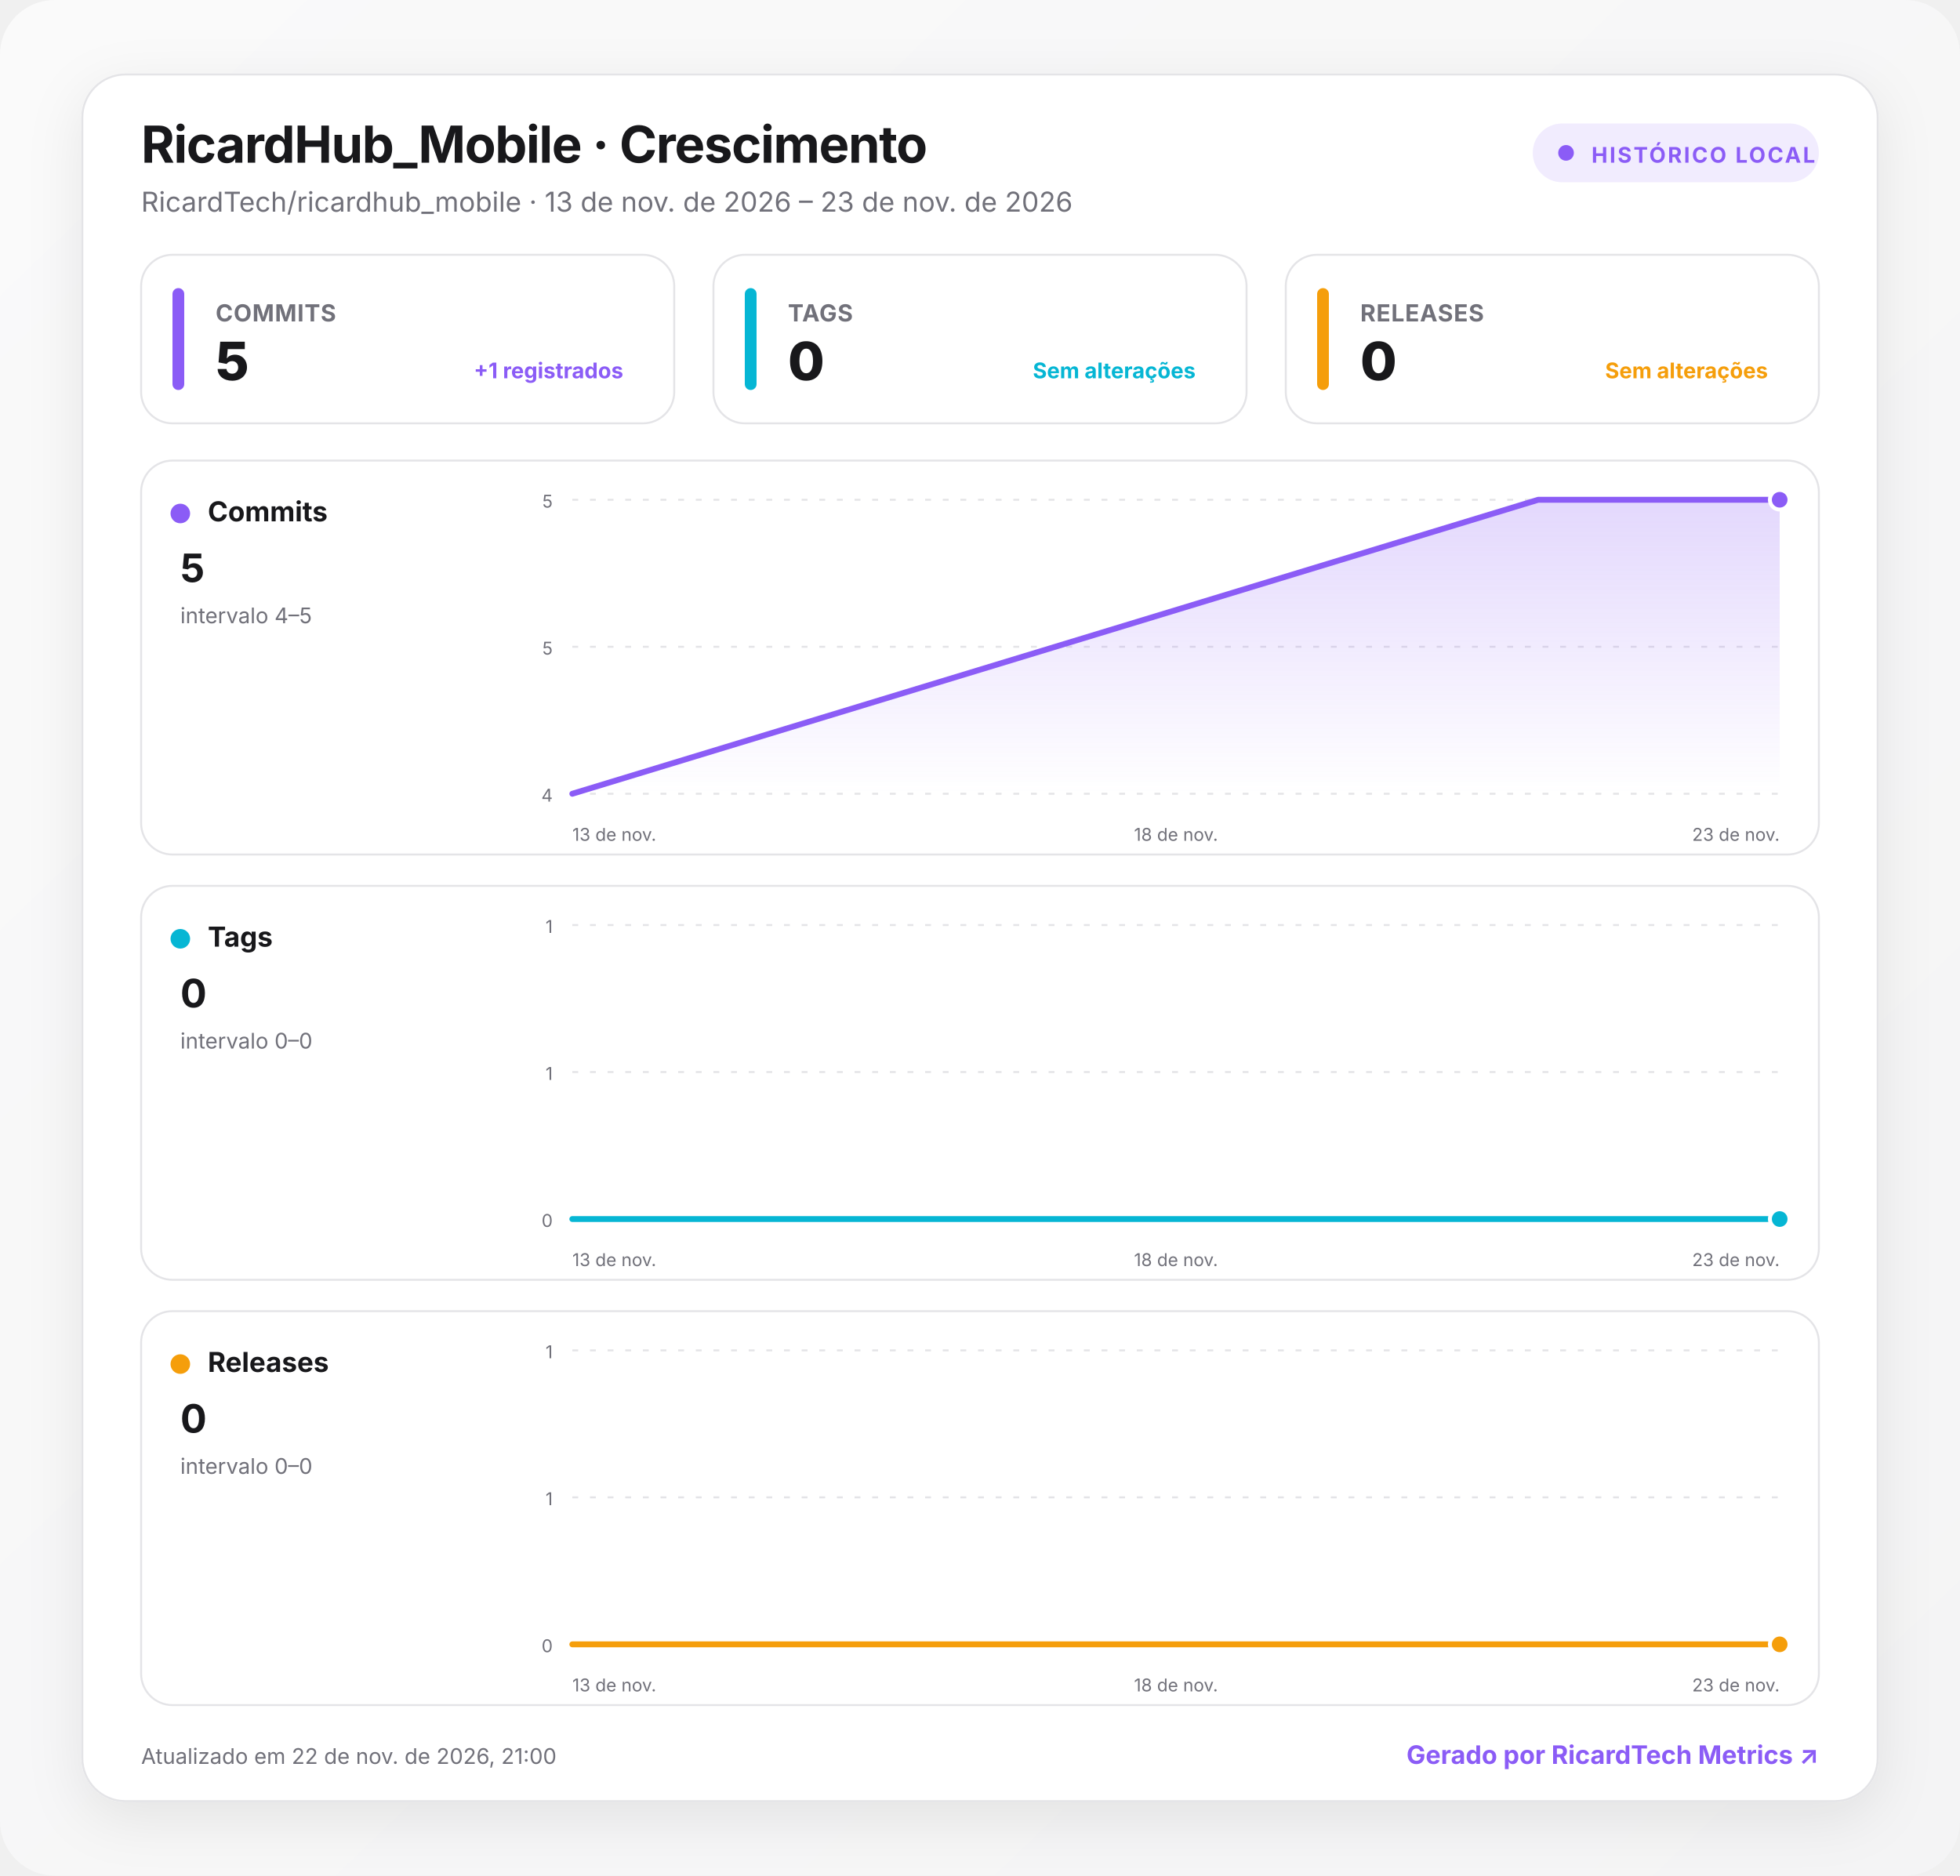
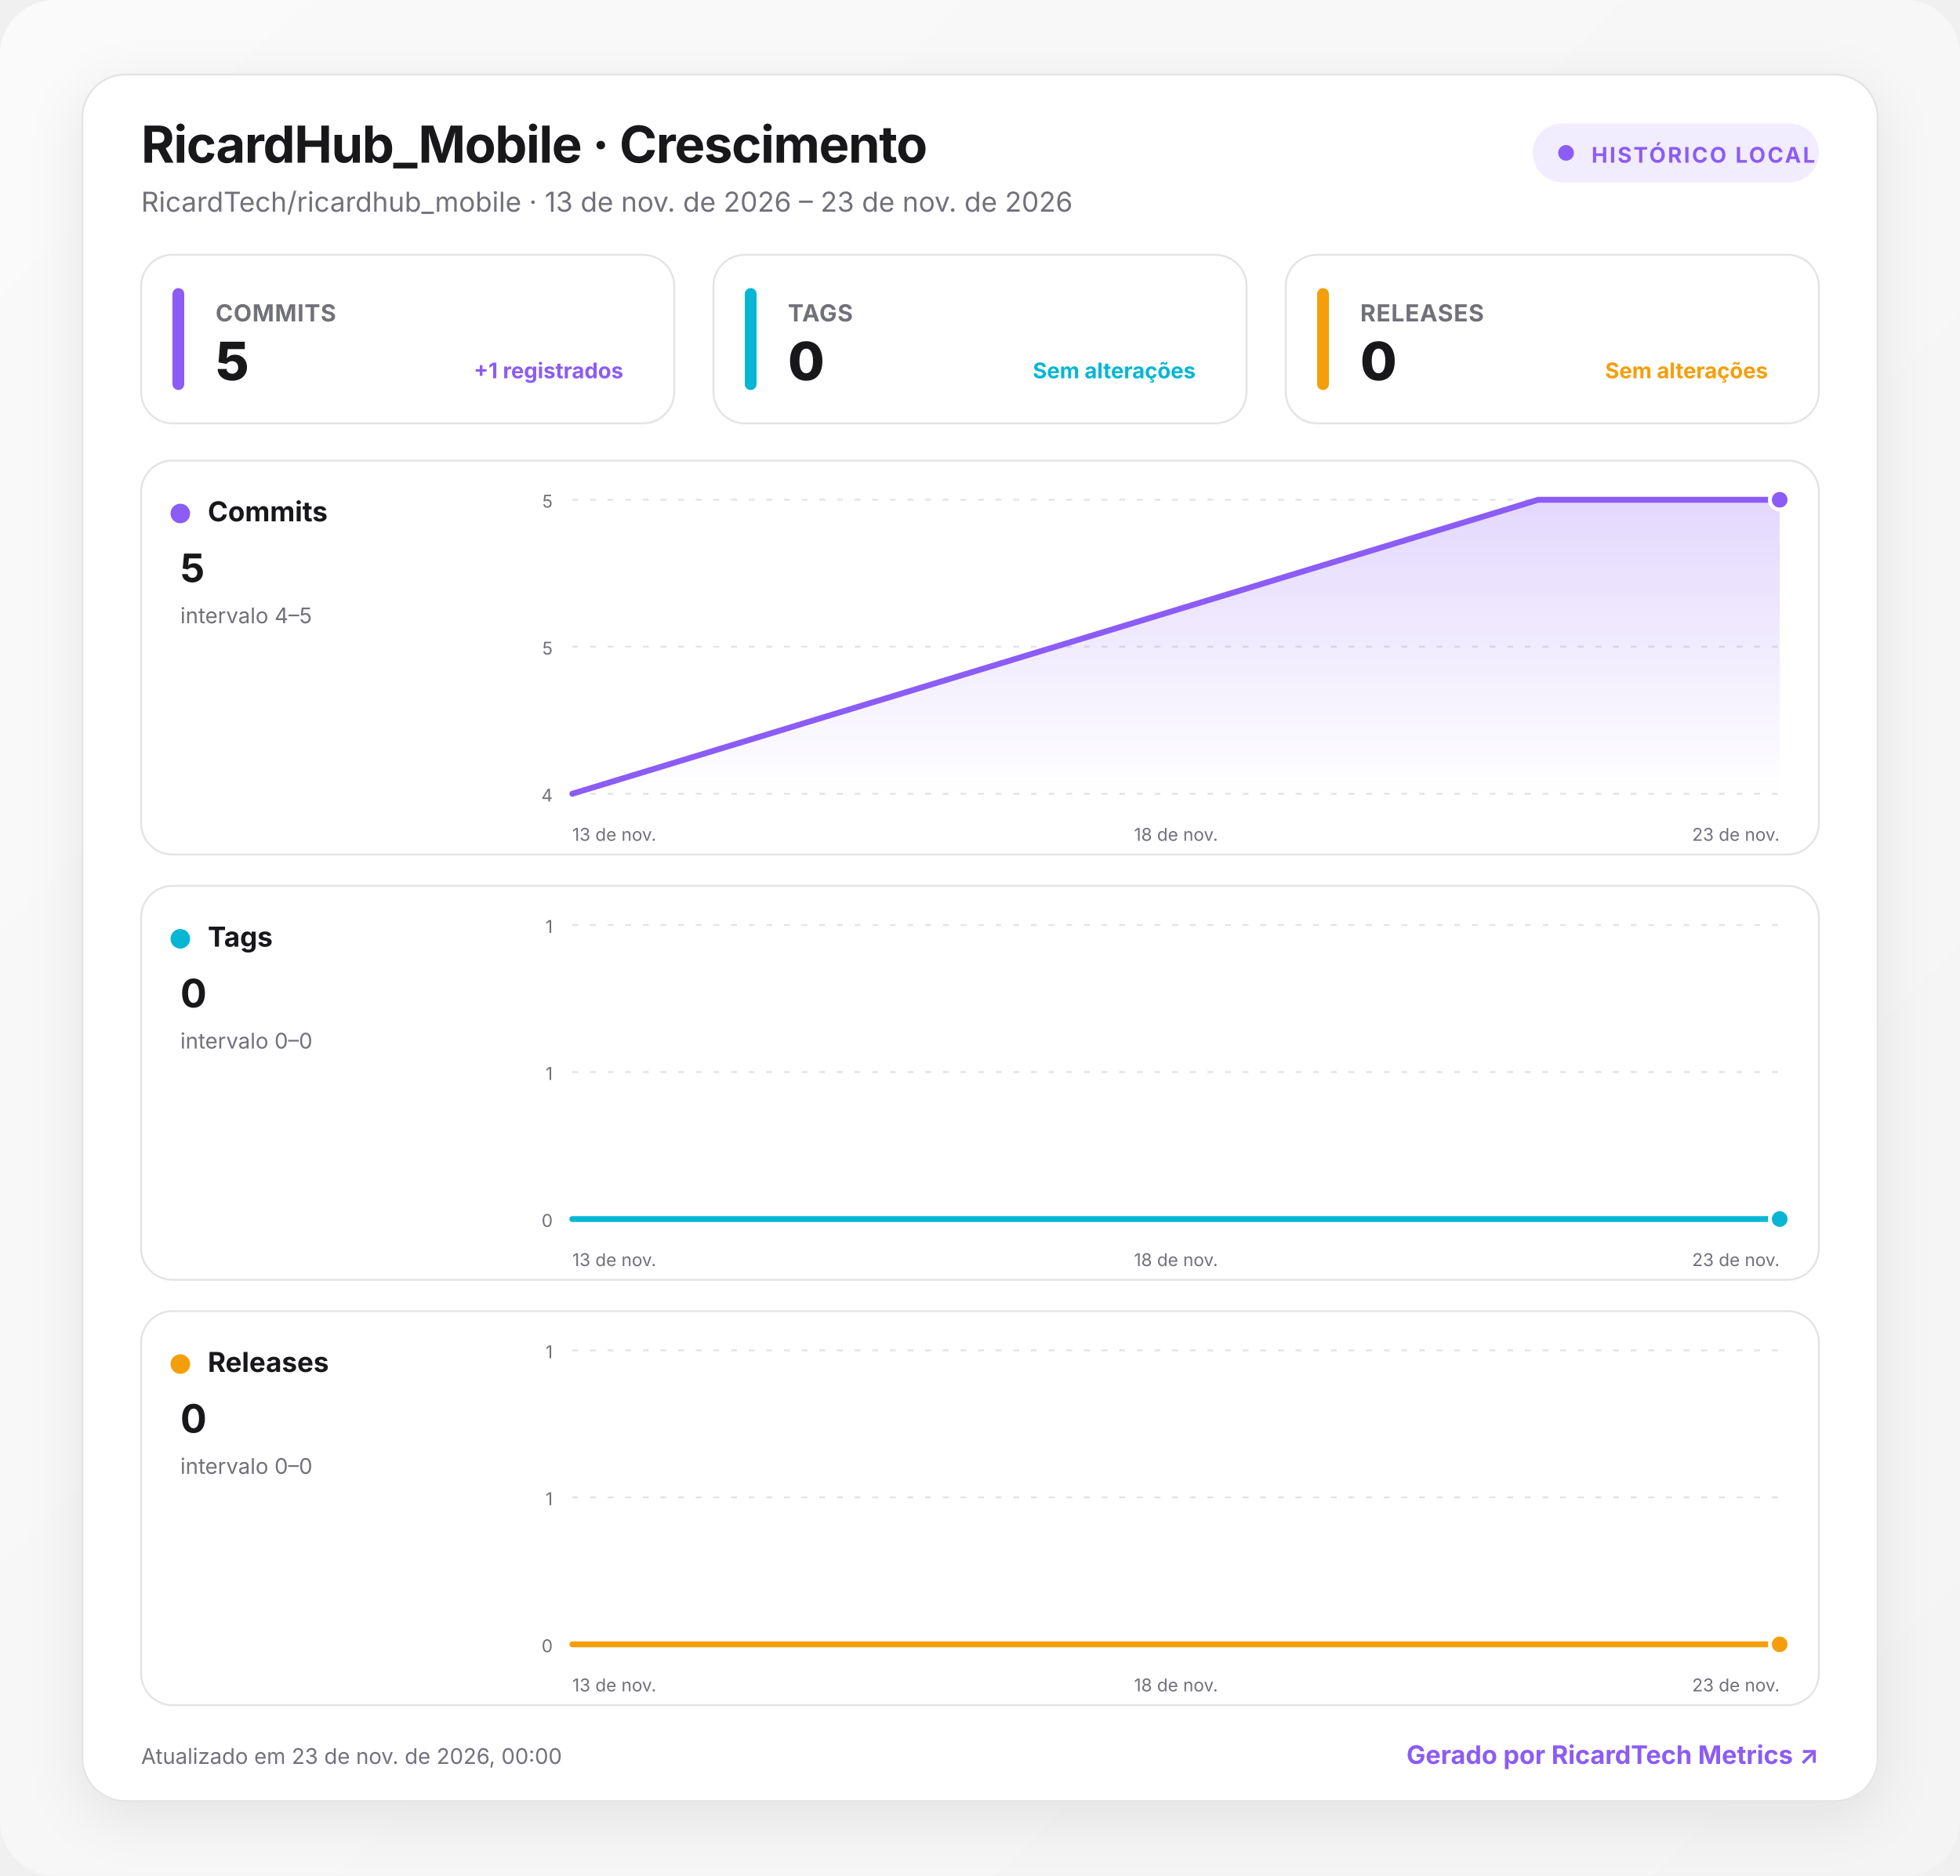
<svg xmlns="http://www.w3.org/2000/svg" width="1000" height="957" viewBox="0 0 1000 957" role="img" aria-labelledby="title desc">
  <defs>
    <linearGradient id="background" x1="0" y1="0" x2="1" y2="1">
      <stop offset="0" stop-color="#fafafa" />
      <stop offset="1" stop-color="#f4f4f5" />
    </linearGradient>
    <linearGradient id="fill-commits" x1="0" y1="0" x2="0" y2="1">
      <stop offset="0" stop-color="#8b5cf6" stop-opacity=".24" />
      <stop offset="1" stop-color="#8b5cf6" stop-opacity="0" />
    </linearGradient>
    <linearGradient id="fill-tags" x1="0" y1="0" x2="0" y2="1">
      <stop offset="0" stop-color="#06b6d4" stop-opacity=".24" />
      <stop offset="1" stop-color="#06b6d4" stop-opacity="0" />
    </linearGradient>
    <linearGradient id="fill-releases" x1="0" y1="0" x2="0" y2="1">
      <stop offset="0" stop-color="#f59e0b" stop-opacity=".24" />
      <stop offset="1" stop-color="#f59e0b" stop-opacity="0" />
    </linearGradient>
    <filter id="shadow" x="-10%" y="-10%" width="120%" height="130%">
      <feDropShadow dx="0" dy="8" stdDeviation="14" flood-color="#18181b" flood-opacity=".08" />
    </filter>
    <style>
      :root { color-scheme: light dark; }
      .bg { fill: url(#background); }
      .surface { fill: #ffffff; stroke: #e4e4e7; }
      .panel { fill: #ffffff; stroke: #e4e4e7; }
      .primary { fill: #18181b; }
      .secondary { fill: #71717a; }
      .grid { stroke: #e4e4e7; }
      text { font-family: Inter, ui-sans-serif, system-ui, -apple-system, BlinkMacSystemFont, "Segoe UI", Roboto, sans-serif; }
      @media (prefers-color-scheme: dark) {
        .bg { fill: #09090b; }
        .surface, .panel { fill: #111113; stroke: #27272a; }
        .primary { fill: #fafafa; }
        .secondary { fill: #a1a1aa; }
        .grid { stroke: #27272a; }
      }
    </style>
  </defs>
  <rect class="bg" width="1000" height="957" rx="28" />
  <g transform="translate(42 38)">
    <rect x="0" y="0" width="916" height="881" rx="22" class="surface" filter="url(#shadow)" />
    <text x="30" y="45" class="primary" font-size="26" font-weight="750" letter-spacing="-.5">RicardHub_Mobile · Crescimento</text>
    <text x="30" y="70" class="secondary" font-size="14">RicardTech/ricardhub_mobile · 13 de nov. de 2026 – 23 de nov. de 2026</text>
    <g transform="translate(740 25)">
      <rect width="146" height="30" rx="15" fill="#8b5cf6" fill-opacity=".12" />
      <circle cx="17" cy="15" r="4" fill="#8b5cf6" />
      <text x="30" y="20" fill="#8b5cf6" font-size="11" font-weight="700" letter-spacing="1">HISTÓRICO LOCAL</text>
    </g>
    <g transform="translate(30 92)">
      <rect width="272" height="86" rx="16" class="panel" />
      <rect x="16" y="17" width="6" height="52" rx="3" fill="#8b5cf6" />
      <text x="38" y="34" class="secondary" font-size="12" font-weight="650" letter-spacing=".3">COMMITS</text>
      <text x="38" y="64" class="primary" font-size="27" font-weight="760" letter-spacing="-.5">5</text>
      <text x="246" y="63" text-anchor="end" fill="#8b5cf6" font-size="11" font-weight="650">+1 registrados</text>
    </g>
    <g transform="translate(322 92)">
      <rect width="272" height="86" rx="16" class="panel" />
      <rect x="16" y="17" width="6" height="52" rx="3" fill="#06b6d4" />
      <text x="38" y="34" class="secondary" font-size="12" font-weight="650" letter-spacing=".3">TAGS</text>
      <text x="38" y="64" class="primary" font-size="27" font-weight="760" letter-spacing="-.5">0</text>
      <text x="246" y="63" text-anchor="end" fill="#06b6d4" font-size="11" font-weight="650">Sem alterações</text>
    </g>
    <g transform="translate(614 92)">
      <rect width="272" height="86" rx="16" class="panel" />
      <rect x="16" y="17" width="6" height="52" rx="3" fill="#f59e0b" />
      <text x="38" y="34" class="secondary" font-size="12" font-weight="650" letter-spacing=".3">RELEASES</text>
      <text x="38" y="64" class="primary" font-size="27" font-weight="760" letter-spacing="-.5">0</text>
      <text x="246" y="63" text-anchor="end" fill="#f59e0b" font-size="11" font-weight="650">Sem alterações</text>
    </g>
    <g transform="translate(30 197)">
      <rect width="856" height="201" rx="16" class="panel" />
      <circle cx="20" cy="27" r="5" fill="#8b5cf6" />
      <text x="34" y="31" class="primary" font-size="14" font-weight="700">Commits</text>
      <text x="20" y="62" class="primary" font-size="20" font-weight="750">5</text>
      <text x="20" y="83" class="secondary" font-size="11">intervalo 4–5</text>
      <line x1="220" x2="836" y1="20" y2="20" class="grid" stroke-width="1" stroke-dasharray="3 6" />
      <text x="210" y="24" text-anchor="end" class="secondary" font-size="9">5</text>
      <line x1="220" x2="836" y1="95" y2="95" class="grid" stroke-width="1" stroke-dasharray="3 6" />
      <text x="210" y="99" text-anchor="end" class="secondary" font-size="9">5</text>
      <line x1="220" x2="836" y1="170" y2="170" class="grid" stroke-width="1" stroke-dasharray="3 6" />
      <text x="210" y="174" text-anchor="end" class="secondary" font-size="9">4</text>
      <path d="M220 170 L712.8 20 L836 20 L836 170 L220 170 Z" fill="url(#fill-commits)" />
      <path d="M220 170 L712.8 20 L836 20" fill="none" stroke="#8b5cf6" stroke-width="3" stroke-linecap="round" stroke-linejoin="round" />
      <circle cx="836" cy="20" r="5" fill="#8b5cf6" stroke="#fff" stroke-width="2" />
      <text x="220" y="194" text-anchor="start" class="secondary" font-size="9">13 de nov.</text>
      <text x="528" y="194" text-anchor="middle" class="secondary" font-size="9">18 de nov.</text>
      <text x="836" y="194" text-anchor="end" class="secondary" font-size="9">23 de nov.</text>
    </g>
    <g transform="translate(30 414)">
      <rect width="856" height="201" rx="16" class="panel" />
      <circle cx="20" cy="27" r="5" fill="#06b6d4" />
      <text x="34" y="31" class="primary" font-size="14" font-weight="700">Tags</text>
      <text x="20" y="62" class="primary" font-size="20" font-weight="750">0</text>
      <text x="20" y="83" class="secondary" font-size="11">intervalo 0–0</text>
      <line x1="220" x2="836" y1="20" y2="20" class="grid" stroke-width="1" stroke-dasharray="3 6" />
      <text x="210" y="24" text-anchor="end" class="secondary" font-size="9">1</text>
      <line x1="220" x2="836" y1="95" y2="95" class="grid" stroke-width="1" stroke-dasharray="3 6" />
      <text x="210" y="99" text-anchor="end" class="secondary" font-size="9">1</text>
      <line x1="220" x2="836" y1="170" y2="170" class="grid" stroke-width="1" stroke-dasharray="3 6" />
      <text x="210" y="174" text-anchor="end" class="secondary" font-size="9">0</text>
      <path d="M220 170 L712.8 170 L836 170 L836 170 L220 170 Z" fill="url(#fill-tags)" />
      <path d="M220 170 L712.8 170 L836 170" fill="none" stroke="#06b6d4" stroke-width="3" stroke-linecap="round" stroke-linejoin="round" />
      <circle cx="836" cy="170" r="5" fill="#06b6d4" stroke="#fff" stroke-width="2" />
      <text x="220" y="194" text-anchor="start" class="secondary" font-size="9">13 de nov.</text>
      <text x="528" y="194" text-anchor="middle" class="secondary" font-size="9">18 de nov.</text>
      <text x="836" y="194" text-anchor="end" class="secondary" font-size="9">23 de nov.</text>
    </g>
    <g transform="translate(30 631)">
      <rect width="856" height="201" rx="16" class="panel" />
      <circle cx="20" cy="27" r="5" fill="#f59e0b" />
      <text x="34" y="31" class="primary" font-size="14" font-weight="700">Releases</text>
      <text x="20" y="62" class="primary" font-size="20" font-weight="750">0</text>
      <text x="20" y="83" class="secondary" font-size="11">intervalo 0–0</text>
      <line x1="220" x2="836" y1="20" y2="20" class="grid" stroke-width="1" stroke-dasharray="3 6" />
      <text x="210" y="24" text-anchor="end" class="secondary" font-size="9">1</text>
      <line x1="220" x2="836" y1="95" y2="95" class="grid" stroke-width="1" stroke-dasharray="3 6" />
      <text x="210" y="99" text-anchor="end" class="secondary" font-size="9">1</text>
      <line x1="220" x2="836" y1="170" y2="170" class="grid" stroke-width="1" stroke-dasharray="3 6" />
      <text x="210" y="174" text-anchor="end" class="secondary" font-size="9">0</text>
      <path d="M220 170 L712.8 170 L836 170 L836 170 L220 170 Z" fill="url(#fill-releases)" />
      <path d="M220 170 L712.8 170 L836 170" fill="none" stroke="#f59e0b" stroke-width="3" stroke-linecap="round" stroke-linejoin="round" />
      <circle cx="836" cy="170" r="5" fill="#f59e0b" stroke="#fff" stroke-width="2" />
      <text x="220" y="194" text-anchor="start" class="secondary" font-size="9">13 de nov.</text>
      <text x="528" y="194" text-anchor="middle" class="secondary" font-size="9">18 de nov.</text>
      <text x="836" y="194" text-anchor="end" class="secondary" font-size="9">23 de nov.</text>
    </g>
-     <text x="30" y="862" class="secondary" font-size="11">Atualizado em 22 de nov. de 2026, 21:00</text>
+     <text x="30" y="862" class="secondary" font-size="11">Atualizado em 23 de nov. de 2026, 00:00</text>
    <a href="https://git.ricardtech.top/RicardTech/ricardtech-metrics" target="_blank" aria-label="Abrir projeto RicardTech Metrics">
      <text x="886" y="862" fill="#8b5cf6" text-anchor="end" font-size="13" font-weight="700">Gerado por RicardTech Metrics ↗</text>
    </a>
  </g>
</svg>
